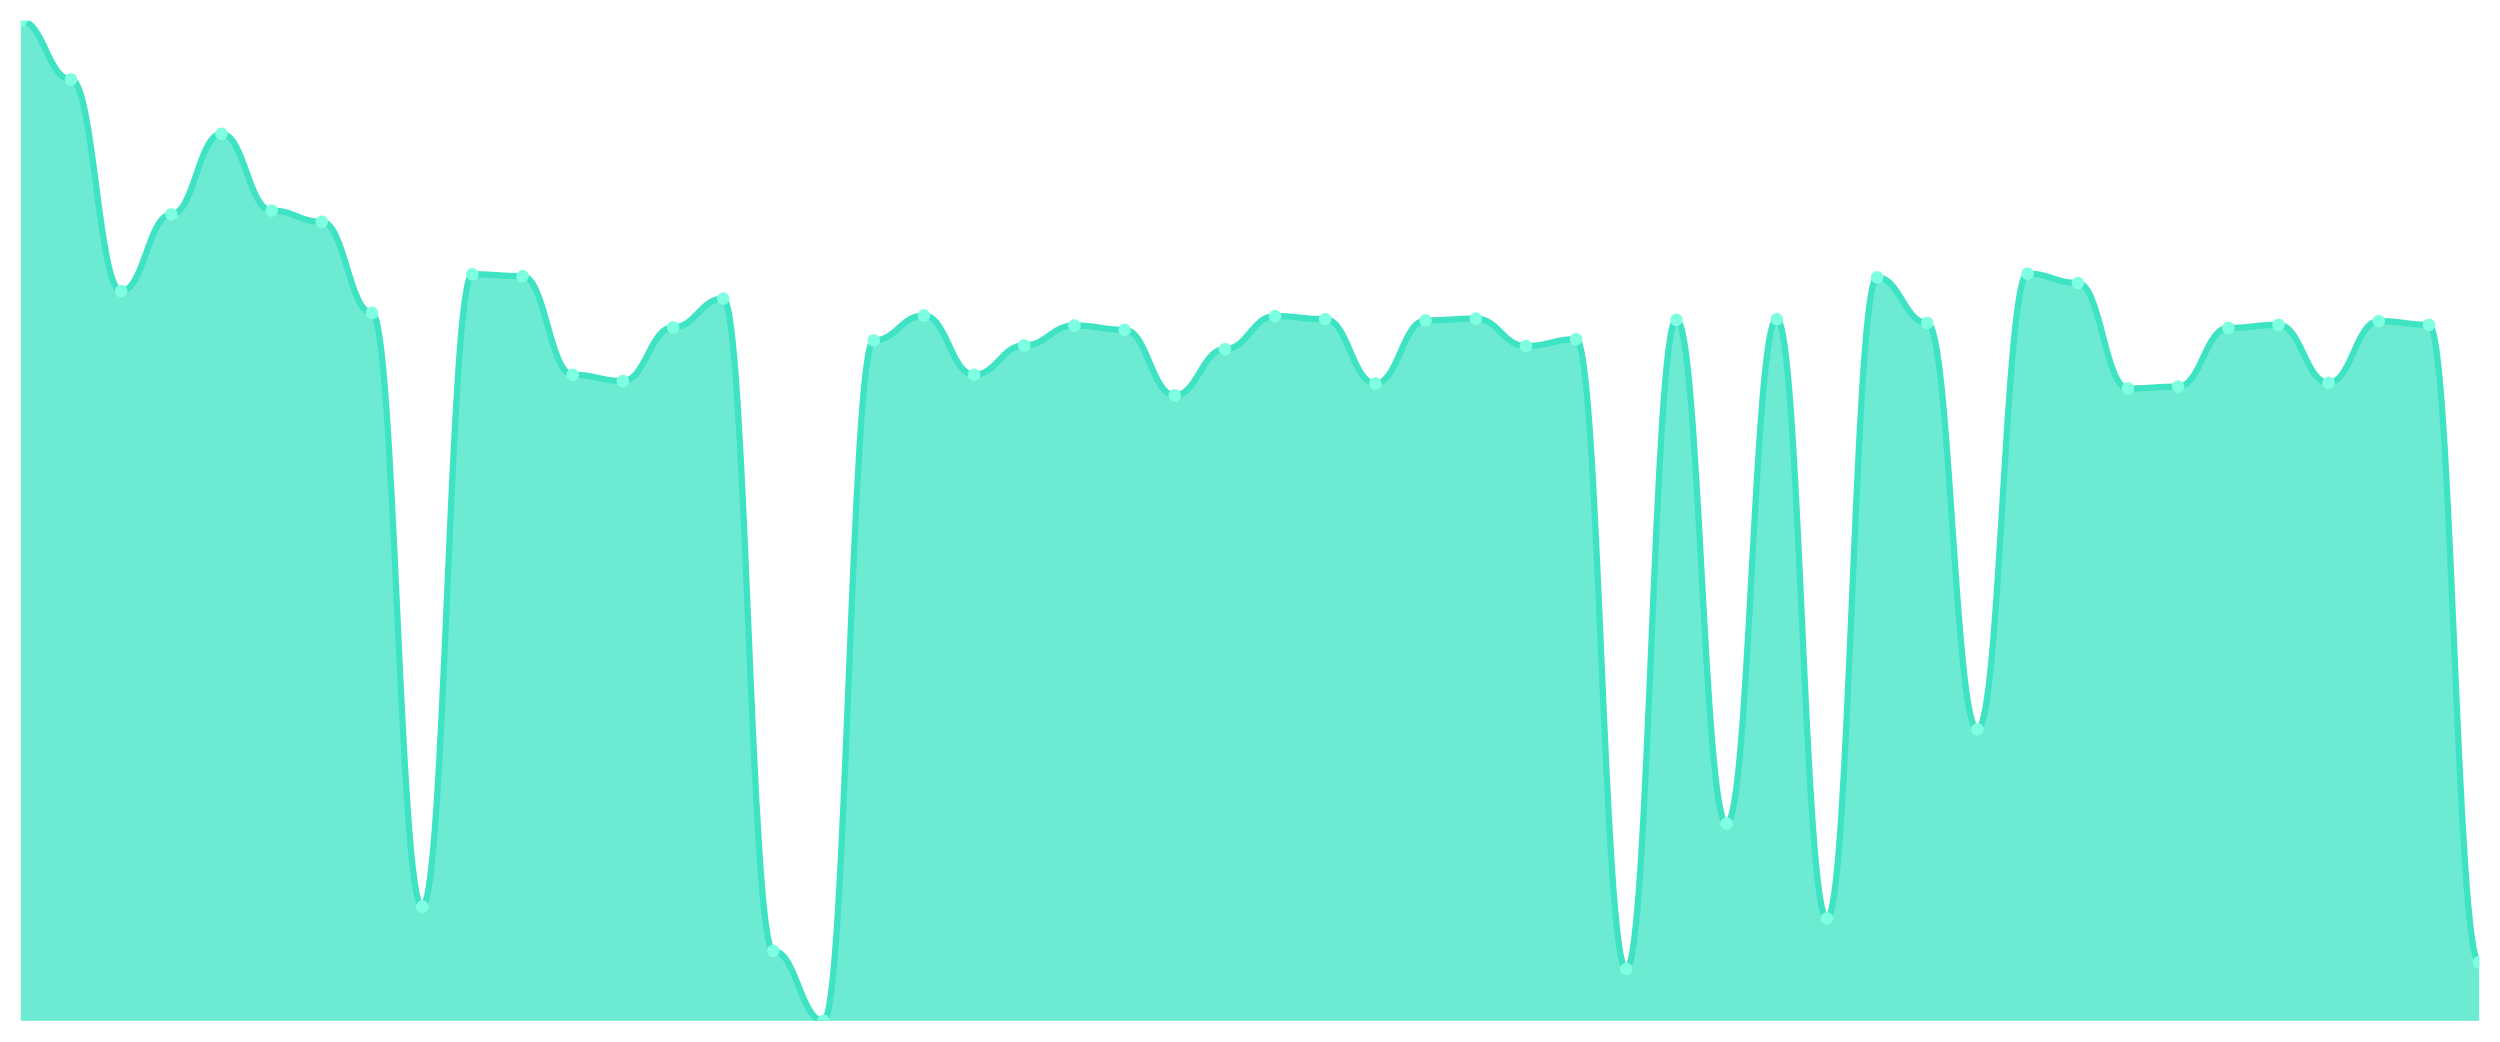
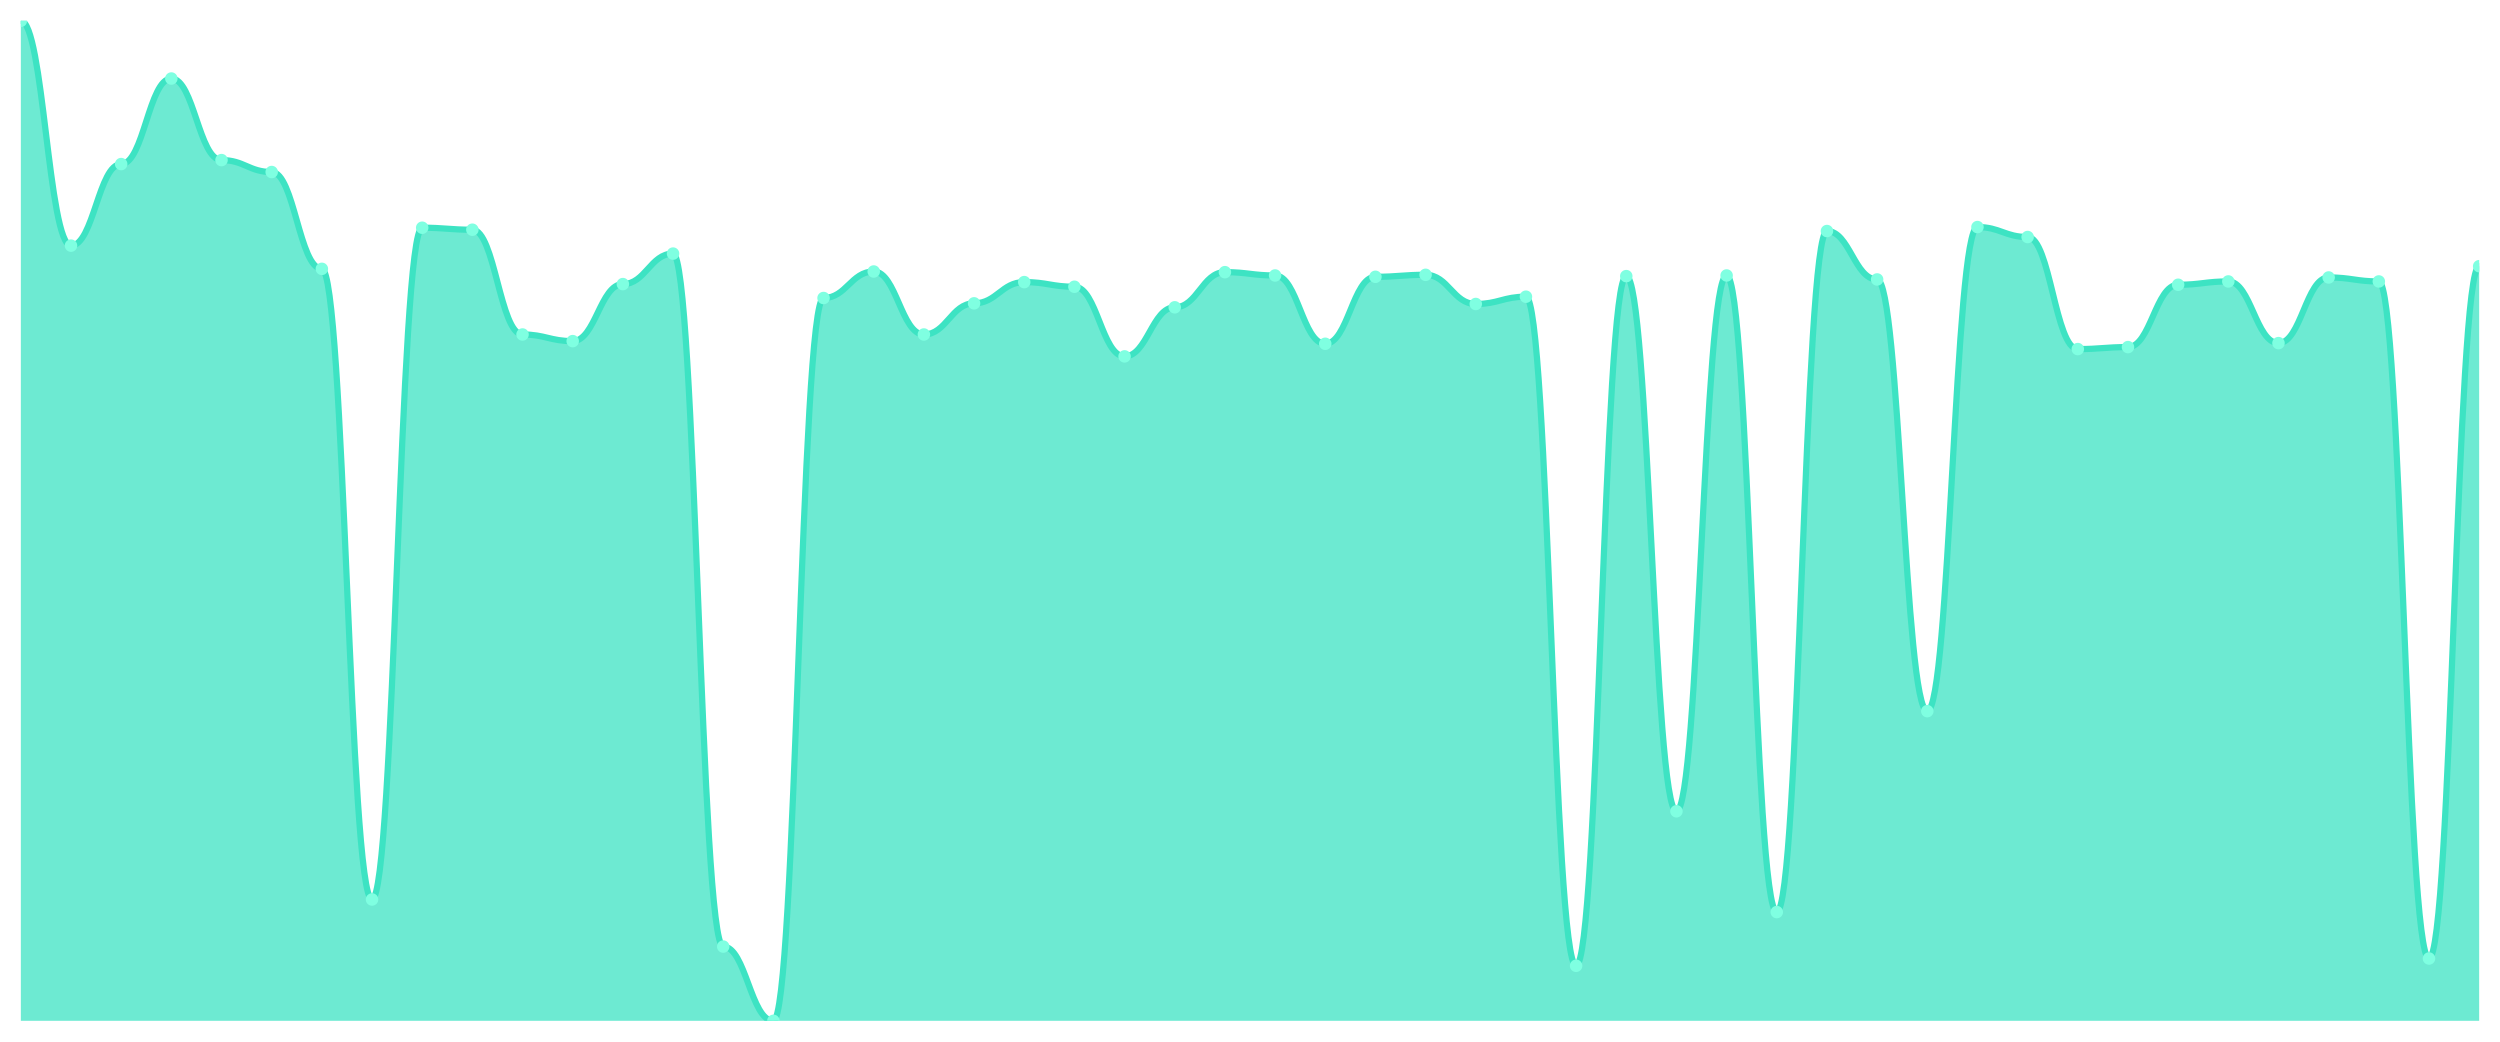
<svg xmlns="http://www.w3.org/2000/svg" viewBox="0 0 1200 500" width="1200" height="500">
  <defs>
    <clipPath id="c">
      <rect x="10" y="10" width="1180" height="480" />
    </clipPath>
  </defs>
  <rect width="1200" height="500" fill="none" />
  <g clip-path="url(#c)">
-     <path d="M 10,490 L 10,10 C 20.837,10 23.245,38.165 34.082,38.165 C 44.918,38.165 47.327,139.738 58.163,139.738 C 69,139.738 71.408,102.884 82.245,102.884 C 93.082,102.884 95.49,64.232 106.327,64.232 C 117.163,64.232 119.571,101.086 130.408,101.086 C 141.245,101.086 143.653,106.479 154.49,106.479 C 165.327,106.479 167.735,150.225 178.571,150.225 C 189.408,150.225 191.816,435.169 202.653,435.169 C 213.49,435.169 215.898,131.648 226.735,131.648 C 237.571,131.648 239.98,132.547 250.816,132.547 C 261.653,132.547 264.061,179.888 274.898,179.888 C 285.735,179.888 288.143,182.884 298.98,182.884 C 309.816,182.884 312.224,157.116 323.061,157.116 C 333.898,157.116 336.306,143.333 347.143,143.333 C 357.98,143.333 360.388,456.442 371.224,456.442 C 382.061,456.442 384.469,490 395.306,490 C 406.143,490 408.551,163.408 419.388,163.408 C 430.224,163.408 432.633,151.423 443.469,151.423 C 454.306,151.423 456.714,179.888 467.551,179.888 C 478.388,179.888 480.796,165.805 491.633,165.805 C 502.469,165.805 504.878,156.217 515.714,156.217 C 526.551,156.217 528.959,158.315 539.796,158.315 C 550.633,158.315 553.041,189.775 563.878,189.775 C 574.714,189.775 577.122,167.603 587.959,167.603 C 598.796,167.603 601.204,151.723 612.041,151.723 C 622.878,151.723 625.286,153.221 636.122,153.221 C 646.959,153.221 649.367,184.082 660.204,184.082 C 671.041,184.082 673.449,153.82 684.286,153.82 C 695.122,153.82 697.531,152.921 708.367,152.921 C 719.204,152.921 721.612,166.105 732.449,166.105 C 743.286,166.105 745.694,162.809 756.531,162.809 C 767.367,162.809 769.776,465.131 780.612,465.131 C 791.449,465.131 793.857,153.521 804.694,153.521 C 815.531,153.521 817.939,395.318 828.776,395.318 C 839.612,395.318 842.02,153.221 852.857,153.221 C 863.694,153.221 866.102,440.861 876.939,440.861 C 887.776,440.861 890.184,133.146 901.02,133.146 C 911.857,133.146 914.265,155.019 925.102,155.019 C 935.939,155.019 938.347,350.075 949.184,350.075 C 960.02,350.075 962.429,131.348 973.265,131.348 C 984.102,131.348 986.51,135.843 997.347,135.843 C 1008.184,135.843 1010.592,186.479 1021.429,186.479 C 1032.265,186.479 1034.673,185.581 1045.51,185.581 C 1056.347,185.581 1058.755,157.416 1069.592,157.416 C 1080.429,157.416 1082.837,155.918 1093.673,155.918 C 1104.51,155.918 1106.918,183.783 1117.755,183.783 C 1128.592,183.783 1131,154.12 1141.837,154.12 C 1152.673,154.12 1155.082,155.918 1165.918,155.918 C 1176.755,155.918 1179.163,461.835 1190,461.835 L 1190,490 Z" fill="rgba(61,227,195,0.75)" />
-     <path d="M 10,10 C 20.837,10 23.245,38.165 34.082,38.165 C 44.918,38.165 47.327,139.738 58.163,139.738 C 69,139.738 71.408,102.884 82.245,102.884 C 93.082,102.884 95.49,64.232 106.327,64.232 C 117.163,64.232 119.571,101.086 130.408,101.086 C 141.245,101.086 143.653,106.479 154.49,106.479 C 165.327,106.479 167.735,150.225 178.571,150.225 C 189.408,150.225 191.816,435.169 202.653,435.169 C 213.49,435.169 215.898,131.648 226.735,131.648 C 237.571,131.648 239.98,132.547 250.816,132.547 C 261.653,132.547 264.061,179.888 274.898,179.888 C 285.735,179.888 288.143,182.884 298.98,182.884 C 309.816,182.884 312.224,157.116 323.061,157.116 C 333.898,157.116 336.306,143.333 347.143,143.333 C 357.98,143.333 360.388,456.442 371.224,456.442 C 382.061,456.442 384.469,490 395.306,490 C 406.143,490 408.551,163.408 419.388,163.408 C 430.224,163.408 432.633,151.423 443.469,151.423 C 454.306,151.423 456.714,179.888 467.551,179.888 C 478.388,179.888 480.796,165.805 491.633,165.805 C 502.469,165.805 504.878,156.217 515.714,156.217 C 526.551,156.217 528.959,158.315 539.796,158.315 C 550.633,158.315 553.041,189.775 563.878,189.775 C 574.714,189.775 577.122,167.603 587.959,167.603 C 598.796,167.603 601.204,151.723 612.041,151.723 C 622.878,151.723 625.286,153.221 636.122,153.221 C 646.959,153.221 649.367,184.082 660.204,184.082 C 671.041,184.082 673.449,153.82 684.286,153.82 C 695.122,153.82 697.531,152.921 708.367,152.921 C 719.204,152.921 721.612,166.105 732.449,166.105 C 743.286,166.105 745.694,162.809 756.531,162.809 C 767.367,162.809 769.776,465.131 780.612,465.131 C 791.449,465.131 793.857,153.521 804.694,153.521 C 815.531,153.521 817.939,395.318 828.776,395.318 C 839.612,395.318 842.02,153.221 852.857,153.221 C 863.694,153.221 866.102,440.861 876.939,440.861 C 887.776,440.861 890.184,133.146 901.02,133.146 C 911.857,133.146 914.265,155.019 925.102,155.019 C 935.939,155.019 938.347,350.075 949.184,350.075 C 960.02,350.075 962.429,131.348 973.265,131.348 C 984.102,131.348 986.51,135.843 997.347,135.843 C 1008.184,135.843 1010.592,186.479 1021.429,186.479 C 1032.265,186.479 1034.673,185.581 1045.51,185.581 C 1056.347,185.581 1058.755,157.416 1069.592,157.416 C 1080.429,157.416 1082.837,155.918 1093.673,155.918 C 1104.51,155.918 1106.918,183.783 1117.755,183.783 C 1128.592,183.783 1131,154.12 1141.837,154.12 C 1152.673,154.12 1155.082,155.918 1165.918,155.918 C 1176.755,155.918 1179.163,461.835 1190,461.835" fill="none" stroke="#3de3c3" stroke-width="3" stroke-linecap="round" stroke-linejoin="round" />
+     <path d="M 10,490 L 10,10 C 20.837,10 23.245,117.905 34.082,117.905 C 44.918,117.905 47.327,78.753 58.163,78.753 C 69,78.753 71.408,37.692 82.245,37.692 C 93.082,37.692 95.49,76.844 106.327,76.844 C 117.163,76.844 119.571,82.573 130.408,82.573 C 141.245,82.573 143.653,129.045 154.49,129.045 C 165.327,129.045 167.735,431.751 178.571,431.751 C 189.408,431.751 191.816,109.31 202.653,109.31 C 213.49,109.31 215.898,110.265 226.735,110.265 C 237.571,110.265 239.98,160.557 250.816,160.557 C 261.653,160.557 264.061,163.74 274.898,163.74 C 285.735,163.74 288.143,136.366 298.98,136.366 C 309.816,136.366 312.224,121.724 323.061,121.724 C 333.898,121.724 336.306,454.35 347.143,454.35 C 357.98,454.35 360.388,490 371.224,490 C 382.061,490 384.469,143.05 395.306,143.05 C 406.143,143.05 408.551,130.318 419.388,130.318 C 430.224,130.318 432.633,160.557 443.469,160.557 C 454.306,160.557 456.714,145.597 467.551,145.597 C 478.388,145.597 480.796,135.411 491.633,135.411 C 502.469,135.411 504.878,137.639 515.714,137.639 C 526.551,137.639 528.959,171.061 539.796,171.061 C 550.633,171.061 553.041,147.507 563.878,147.507 C 574.714,147.507 577.122,130.637 587.959,130.637 C 598.796,130.637 601.204,132.228 612.041,132.228 C 622.878,132.228 625.286,165.013 636.122,165.013 C 646.959,165.013 649.367,132.865 660.204,132.865 C 671.041,132.865 673.449,131.91 684.286,131.91 C 695.122,131.91 697.531,145.915 708.367,145.915 C 719.204,145.915 721.612,142.414 732.449,142.414 C 743.286,142.414 745.694,463.581 756.531,463.581 C 767.367,463.581 769.776,132.546 780.612,132.546 C 791.449,132.546 793.857,389.416 804.694,389.416 C 815.531,389.416 817.939,132.228 828.776,132.228 C 839.612,132.228 842.02,437.798 852.857,437.798 C 863.694,437.798 866.102,110.902 876.939,110.902 C 887.776,110.902 890.184,134.138 901.02,134.138 C 911.857,134.138 914.265,341.353 925.102,341.353 C 935.939,341.353 938.347,108.992 949.184,108.992 C 960.02,108.992 962.429,113.767 973.265,113.767 C 984.102,113.767 986.51,167.56 997.347,167.56 C 1008.184,167.56 1010.592,166.605 1021.429,166.605 C 1032.265,166.605 1034.673,136.684 1045.51,136.684 C 1056.347,136.684 1058.755,135.093 1069.592,135.093 C 1080.429,135.093 1082.837,164.695 1093.673,164.695 C 1104.51,164.695 1106.918,133.183 1117.755,133.183 C 1128.592,133.183 1131,135.093 1141.837,135.093 C 1152.673,135.093 1155.082,460.08 1165.918,460.08 C 1176.755,460.08 1179.163,127.772 1190,127.772 L 1190,490 Z" fill="rgba(61,227,195,0.75)" />
+     <path d="M 10,10 C 20.837,10 23.245,117.905 34.082,117.905 C 44.918,117.905 47.327,78.753 58.163,78.753 C 69,78.753 71.408,37.692 82.245,37.692 C 93.082,37.692 95.49,76.844 106.327,76.844 C 117.163,76.844 119.571,82.573 130.408,82.573 C 141.245,82.573 143.653,129.045 154.49,129.045 C 165.327,129.045 167.735,431.751 178.571,431.751 C 189.408,431.751 191.816,109.31 202.653,109.31 C 213.49,109.31 215.898,110.265 226.735,110.265 C 237.571,110.265 239.98,160.557 250.816,160.557 C 261.653,160.557 264.061,163.74 274.898,163.74 C 285.735,163.74 288.143,136.366 298.98,136.366 C 309.816,136.366 312.224,121.724 323.061,121.724 C 333.898,121.724 336.306,454.35 347.143,454.35 C 357.98,454.35 360.388,490 371.224,490 C 382.061,490 384.469,143.05 395.306,143.05 C 406.143,143.05 408.551,130.318 419.388,130.318 C 430.224,130.318 432.633,160.557 443.469,160.557 C 454.306,160.557 456.714,145.597 467.551,145.597 C 478.388,145.597 480.796,135.411 491.633,135.411 C 502.469,135.411 504.878,137.639 515.714,137.639 C 526.551,137.639 528.959,171.061 539.796,171.061 C 550.633,171.061 553.041,147.507 563.878,147.507 C 574.714,147.507 577.122,130.637 587.959,130.637 C 598.796,130.637 601.204,132.228 612.041,132.228 C 622.878,132.228 625.286,165.013 636.122,165.013 C 646.959,165.013 649.367,132.865 660.204,132.865 C 671.041,132.865 673.449,131.91 684.286,131.91 C 695.122,131.91 697.531,145.915 708.367,145.915 C 719.204,145.915 721.612,142.414 732.449,142.414 C 743.286,142.414 745.694,463.581 756.531,463.581 C 767.367,463.581 769.776,132.546 780.612,132.546 C 791.449,132.546 793.857,389.416 804.694,389.416 C 815.531,389.416 817.939,132.228 828.776,132.228 C 839.612,132.228 842.02,437.798 852.857,437.798 C 863.694,437.798 866.102,110.902 876.939,110.902 C 887.776,110.902 890.184,134.138 901.02,134.138 C 911.857,134.138 914.265,341.353 925.102,341.353 C 935.939,341.353 938.347,108.992 949.184,108.992 C 960.02,108.992 962.429,113.767 973.265,113.767 C 984.102,113.767 986.51,167.56 997.347,167.56 C 1008.184,167.56 1010.592,166.605 1021.429,166.605 C 1032.265,166.605 1034.673,136.684 1045.51,136.684 C 1056.347,136.684 1058.755,135.093 1069.592,135.093 C 1080.429,135.093 1082.837,164.695 1093.673,164.695 C 1104.51,164.695 1106.918,133.183 1117.755,133.183 C 1128.592,133.183 1131,135.093 1141.837,135.093 C 1152.673,135.093 1155.082,460.08 1165.918,460.08 C 1176.755,460.08 1179.163,127.772 1190,127.772" fill="none" stroke="#3de3c3" stroke-width="3" stroke-linecap="round" stroke-linejoin="round" />
    <circle cx="10" cy="10" r="3" fill="#7fffe1" />
-     <circle cx="34.082" cy="38.165" r="3" fill="#7fffe1" />
-     <circle cx="58.163" cy="139.738" r="3" fill="#7fffe1" />
-     <circle cx="82.245" cy="102.884" r="3" fill="#7fffe1" />
-     <circle cx="106.327" cy="64.232" r="3" fill="#7fffe1" />
-     <circle cx="130.408" cy="101.086" r="3" fill="#7fffe1" />
-     <circle cx="154.49" cy="106.479" r="3" fill="#7fffe1" />
-     <circle cx="178.571" cy="150.225" r="3" fill="#7fffe1" />
-     <circle cx="202.653" cy="435.169" r="3" fill="#7fffe1" />
-     <circle cx="226.735" cy="131.648" r="3" fill="#7fffe1" />
-     <circle cx="250.816" cy="132.547" r="3" fill="#7fffe1" />
-     <circle cx="274.898" cy="179.888" r="3" fill="#7fffe1" />
-     <circle cx="298.98" cy="182.884" r="3" fill="#7fffe1" />
-     <circle cx="323.061" cy="157.116" r="3" fill="#7fffe1" />
-     <circle cx="347.143" cy="143.333" r="3" fill="#7fffe1" />
-     <circle cx="371.224" cy="456.442" r="3" fill="#7fffe1" />
-     <circle cx="395.306" cy="490" r="3" fill="#7fffe1" />
-     <circle cx="419.388" cy="163.408" r="3" fill="#7fffe1" />
-     <circle cx="443.469" cy="151.423" r="3" fill="#7fffe1" />
-     <circle cx="467.551" cy="179.888" r="3" fill="#7fffe1" />
-     <circle cx="491.633" cy="165.805" r="3" fill="#7fffe1" />
-     <circle cx="515.714" cy="156.217" r="3" fill="#7fffe1" />
-     <circle cx="539.796" cy="158.315" r="3" fill="#7fffe1" />
-     <circle cx="563.878" cy="189.775" r="3" fill="#7fffe1" />
-     <circle cx="587.959" cy="167.603" r="3" fill="#7fffe1" />
-     <circle cx="612.041" cy="151.723" r="3" fill="#7fffe1" />
-     <circle cx="636.122" cy="153.221" r="3" fill="#7fffe1" />
-     <circle cx="660.204" cy="184.082" r="3" fill="#7fffe1" />
-     <circle cx="684.286" cy="153.82" r="3" fill="#7fffe1" />
-     <circle cx="708.367" cy="152.921" r="3" fill="#7fffe1" />
-     <circle cx="732.449" cy="166.105" r="3" fill="#7fffe1" />
-     <circle cx="756.531" cy="162.809" r="3" fill="#7fffe1" />
-     <circle cx="780.612" cy="465.131" r="3" fill="#7fffe1" />
-     <circle cx="804.694" cy="153.521" r="3" fill="#7fffe1" />
-     <circle cx="828.776" cy="395.318" r="3" fill="#7fffe1" />
-     <circle cx="852.857" cy="153.221" r="3" fill="#7fffe1" />
-     <circle cx="876.939" cy="440.861" r="3" fill="#7fffe1" />
-     <circle cx="901.02" cy="133.146" r="3" fill="#7fffe1" />
-     <circle cx="925.102" cy="155.019" r="3" fill="#7fffe1" />
-     <circle cx="949.184" cy="350.075" r="3" fill="#7fffe1" />
-     <circle cx="973.265" cy="131.348" r="3" fill="#7fffe1" />
-     <circle cx="997.347" cy="135.843" r="3" fill="#7fffe1" />
-     <circle cx="1021.429" cy="186.479" r="3" fill="#7fffe1" />
-     <circle cx="1045.51" cy="185.581" r="3" fill="#7fffe1" />
-     <circle cx="1069.592" cy="157.416" r="3" fill="#7fffe1" />
-     <circle cx="1093.673" cy="155.918" r="3" fill="#7fffe1" />
-     <circle cx="1117.755" cy="183.783" r="3" fill="#7fffe1" />
-     <circle cx="1141.837" cy="154.12" r="3" fill="#7fffe1" />
-     <circle cx="1165.918" cy="155.918" r="3" fill="#7fffe1" />
-     <circle cx="1190" cy="461.835" r="3" fill="#7fffe1" />
+     <circle cx="34.082" cy="117.905" r="3" fill="#7fffe1" />
+     <circle cx="58.163" cy="78.753" r="3" fill="#7fffe1" />
+     <circle cx="82.245" cy="37.692" r="3" fill="#7fffe1" />
+     <circle cx="106.327" cy="76.844" r="3" fill="#7fffe1" />
+     <circle cx="130.408" cy="82.573" r="3" fill="#7fffe1" />
+     <circle cx="154.49" cy="129.045" r="3" fill="#7fffe1" />
+     <circle cx="178.571" cy="431.751" r="3" fill="#7fffe1" />
+     <circle cx="202.653" cy="109.31" r="3" fill="#7fffe1" />
+     <circle cx="226.735" cy="110.265" r="3" fill="#7fffe1" />
+     <circle cx="250.816" cy="160.557" r="3" fill="#7fffe1" />
+     <circle cx="274.898" cy="163.74" r="3" fill="#7fffe1" />
+     <circle cx="298.98" cy="136.366" r="3" fill="#7fffe1" />
+     <circle cx="323.061" cy="121.724" r="3" fill="#7fffe1" />
+     <circle cx="347.143" cy="454.35" r="3" fill="#7fffe1" />
+     <circle cx="371.224" cy="490" r="3" fill="#7fffe1" />
+     <circle cx="395.306" cy="143.05" r="3" fill="#7fffe1" />
+     <circle cx="419.388" cy="130.318" r="3" fill="#7fffe1" />
+     <circle cx="443.469" cy="160.557" r="3" fill="#7fffe1" />
+     <circle cx="467.551" cy="145.597" r="3" fill="#7fffe1" />
+     <circle cx="491.633" cy="135.411" r="3" fill="#7fffe1" />
+     <circle cx="515.714" cy="137.639" r="3" fill="#7fffe1" />
+     <circle cx="539.796" cy="171.061" r="3" fill="#7fffe1" />
+     <circle cx="563.878" cy="147.507" r="3" fill="#7fffe1" />
+     <circle cx="587.959" cy="130.637" r="3" fill="#7fffe1" />
+     <circle cx="612.041" cy="132.228" r="3" fill="#7fffe1" />
+     <circle cx="636.122" cy="165.013" r="3" fill="#7fffe1" />
+     <circle cx="660.204" cy="132.865" r="3" fill="#7fffe1" />
+     <circle cx="684.286" cy="131.91" r="3" fill="#7fffe1" />
+     <circle cx="708.367" cy="145.915" r="3" fill="#7fffe1" />
+     <circle cx="732.449" cy="142.414" r="3" fill="#7fffe1" />
+     <circle cx="756.531" cy="463.581" r="3" fill="#7fffe1" />
+     <circle cx="780.612" cy="132.546" r="3" fill="#7fffe1" />
+     <circle cx="804.694" cy="389.416" r="3" fill="#7fffe1" />
+     <circle cx="828.776" cy="132.228" r="3" fill="#7fffe1" />
+     <circle cx="852.857" cy="437.798" r="3" fill="#7fffe1" />
+     <circle cx="876.939" cy="110.902" r="3" fill="#7fffe1" />
+     <circle cx="901.02" cy="134.138" r="3" fill="#7fffe1" />
+     <circle cx="925.102" cy="341.353" r="3" fill="#7fffe1" />
+     <circle cx="949.184" cy="108.992" r="3" fill="#7fffe1" />
+     <circle cx="973.265" cy="113.767" r="3" fill="#7fffe1" />
+     <circle cx="997.347" cy="167.56" r="3" fill="#7fffe1" />
+     <circle cx="1021.429" cy="166.605" r="3" fill="#7fffe1" />
+     <circle cx="1045.51" cy="136.684" r="3" fill="#7fffe1" />
+     <circle cx="1069.592" cy="135.093" r="3" fill="#7fffe1" />
+     <circle cx="1093.673" cy="164.695" r="3" fill="#7fffe1" />
+     <circle cx="1117.755" cy="133.183" r="3" fill="#7fffe1" />
+     <circle cx="1141.837" cy="135.093" r="3" fill="#7fffe1" />
+     <circle cx="1165.918" cy="460.08" r="3" fill="#7fffe1" />
+     <circle cx="1190" cy="127.772" r="3" fill="#7fffe1" />
  </g>
</svg>
